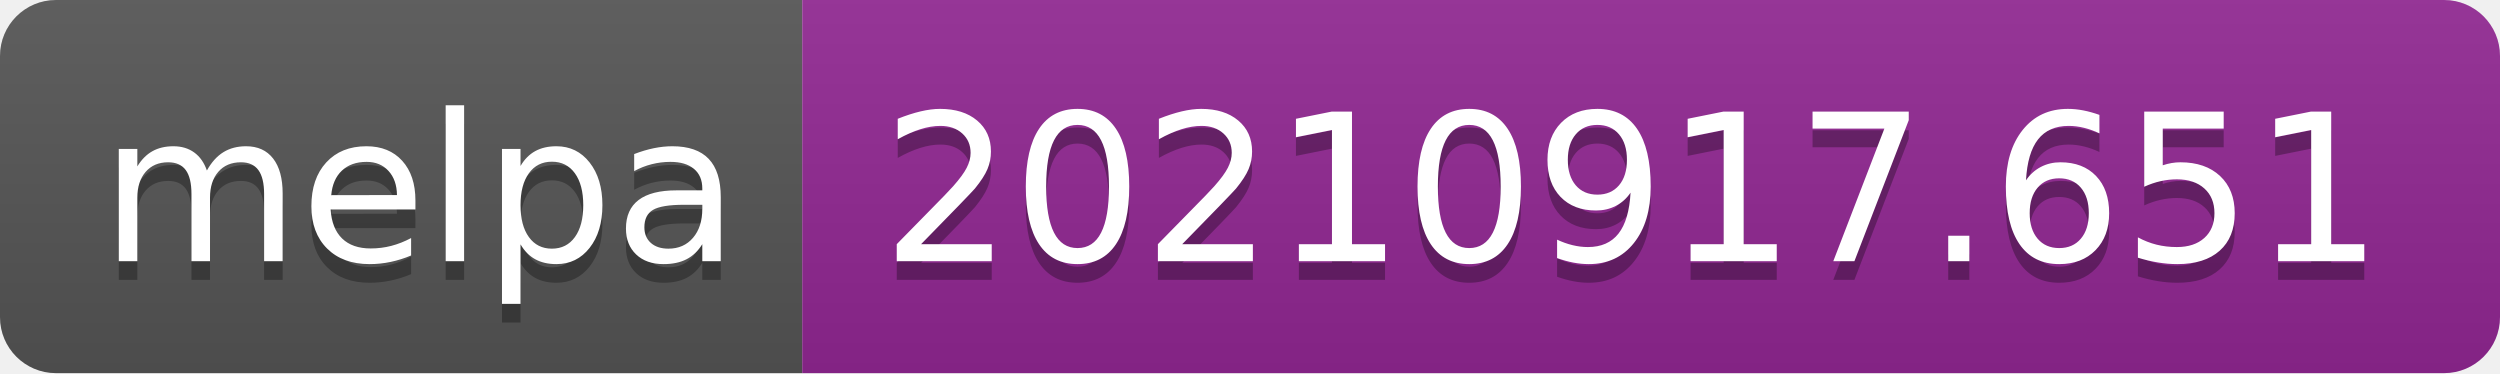
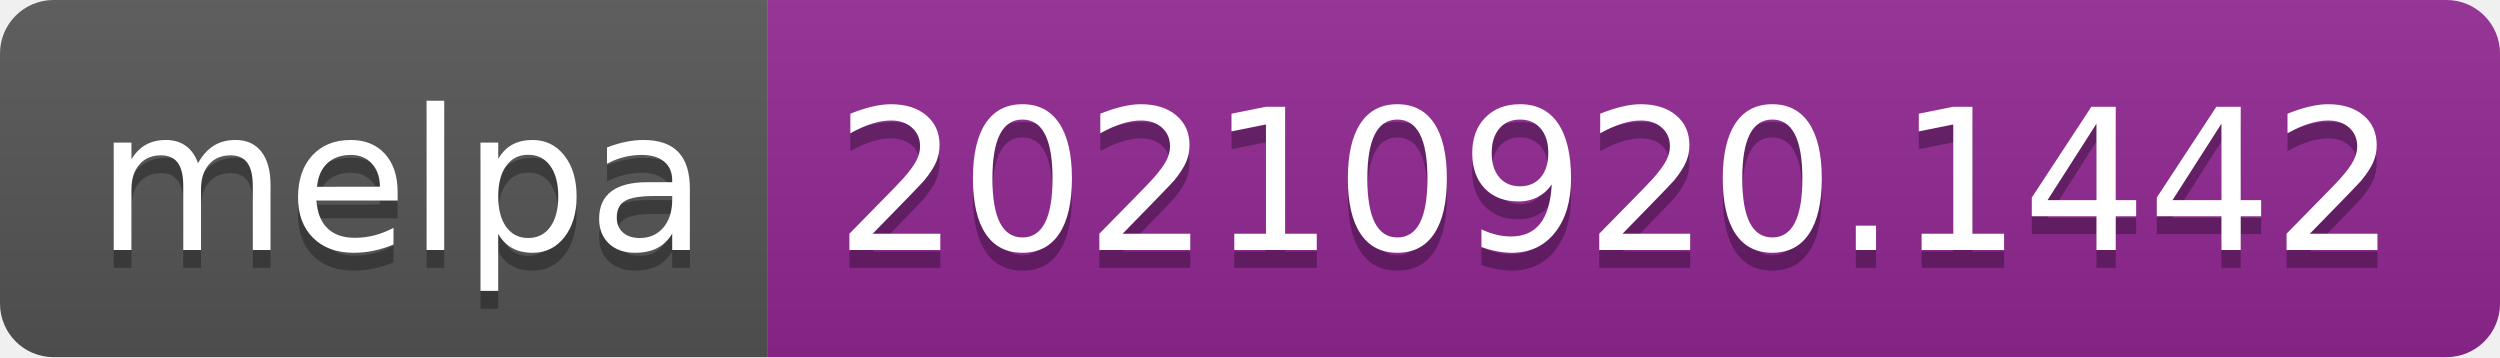
- <svg xmlns="http://www.w3.org/2000/svg" width="134" height="20" role="img" aria-label="melpa: 20210917.651">
+ <svg xmlns="http://www.w3.org/2000/svg" width="140" height="20" role="img" aria-label="melpa: 20210920.1442">
  <linearGradient id="s" x2="0" y2="100%">
    <stop offset="0" stop-color="#bbb" stop-opacity=".1" />
    <stop offset="1" stop-opacity=".1" />
  </linearGradient>
  <clipPath id="r">
-     <rect width="134" height="20" rx="3" fill="#fff" />
+     <rect width="140" height="20" rx="3" fill="#fff" />
  </clipPath>
  <g clip-path="url(#r)">
    <rect width="43" height="20" fill="#555" />
-     <rect x="43" width="91" height="20" fill="#922793" />
-     <rect width="134" height="20" fill="url(#s)" />
+     <rect x="43" width="97" height="20" fill="#922793" />
+     <rect width="140" height="20" fill="url(#s)" />
  </g>
  <g fill="#fff" text-anchor="middle" font-family="Verdana,Geneva,DejaVu Sans,sans-serif" text-rendering="geometricPrecision" font-size="110">
    <text aria-hidden="true" x="225" y="150" fill="#010101" fill-opacity=".3" transform="scale(.1)" textLength="330">melpa</text>
    <text x="225" y="140" transform="scale(.1)" fill="#fff" textLength="330">melpa</text>
-     <text aria-hidden="true" x="875" y="150" fill="#010101" fill-opacity=".3" transform="scale(.1)" textLength="810">20210917.651</text>
-     <text x="875" y="140" transform="scale(.1)" fill="#fff" textLength="810">20210917.651</text>
+     <text aria-hidden="true" x="905" y="150" fill="#010101" fill-opacity=".3" transform="scale(.1)" textLength="870">20210920.1442</text>
+     <text x="905" y="140" transform="scale(.1)" fill="#fff" textLength="870">20210920.1442</text>
  </g>
</svg>
